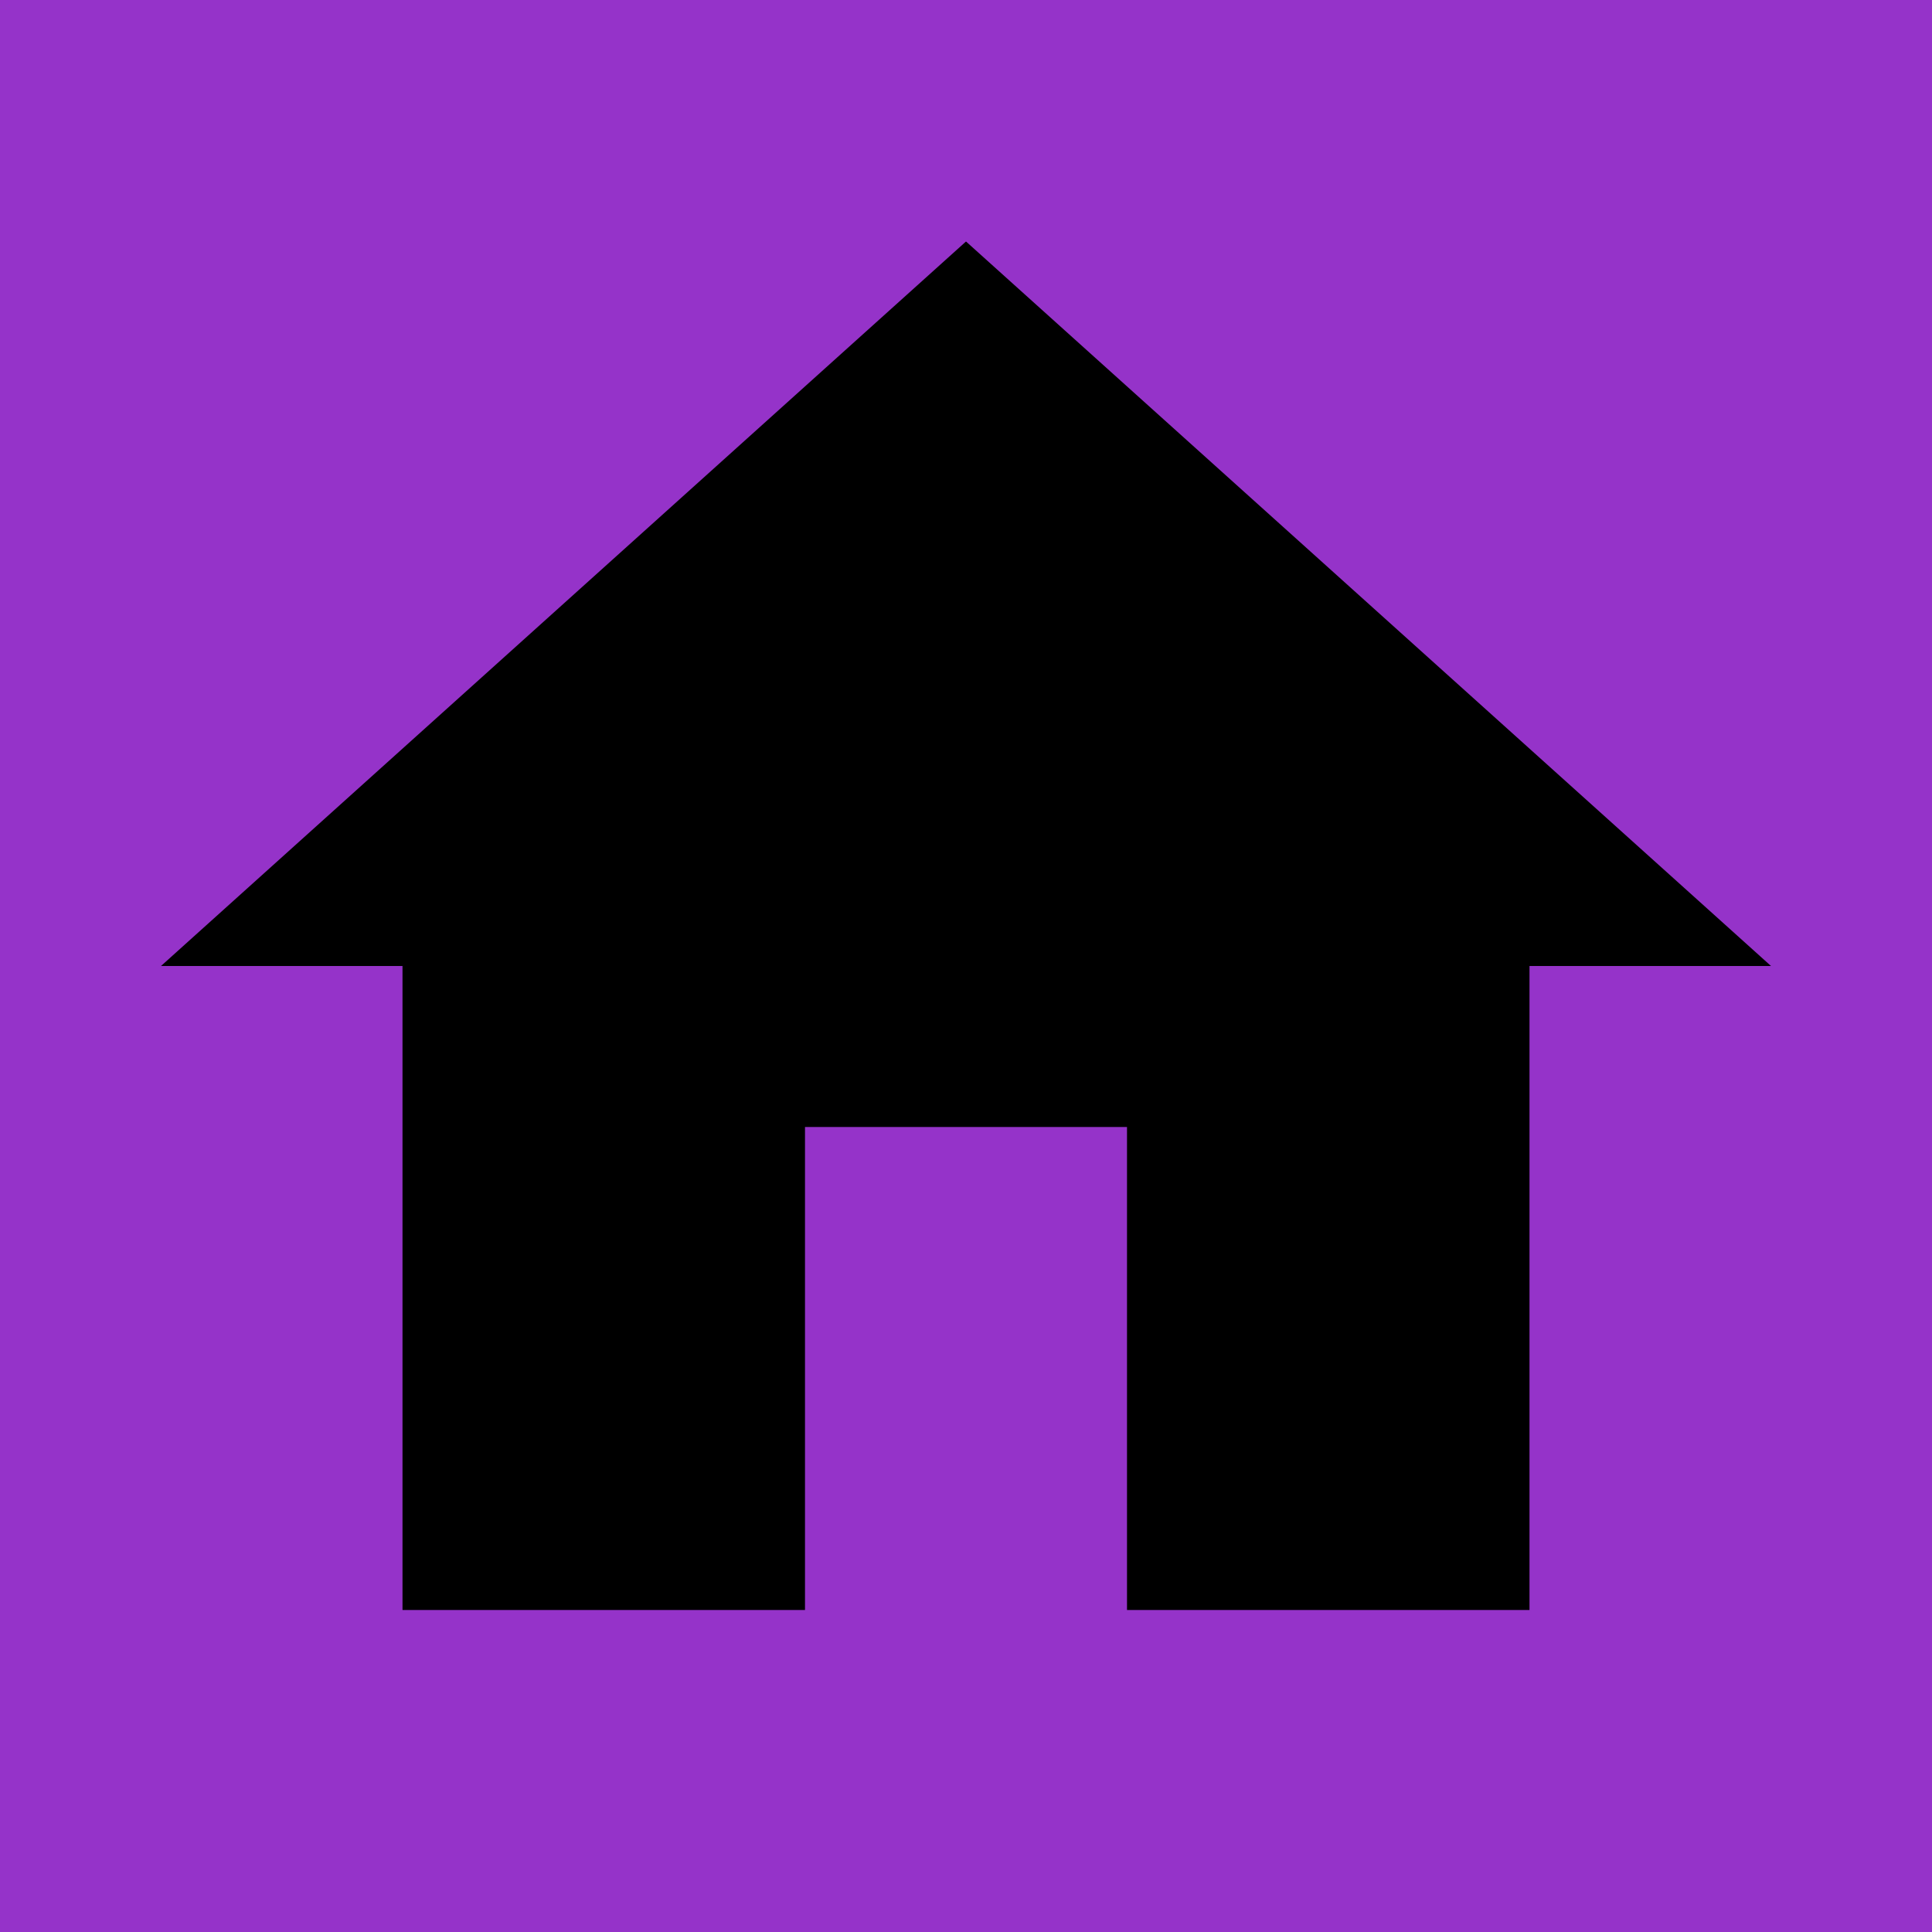
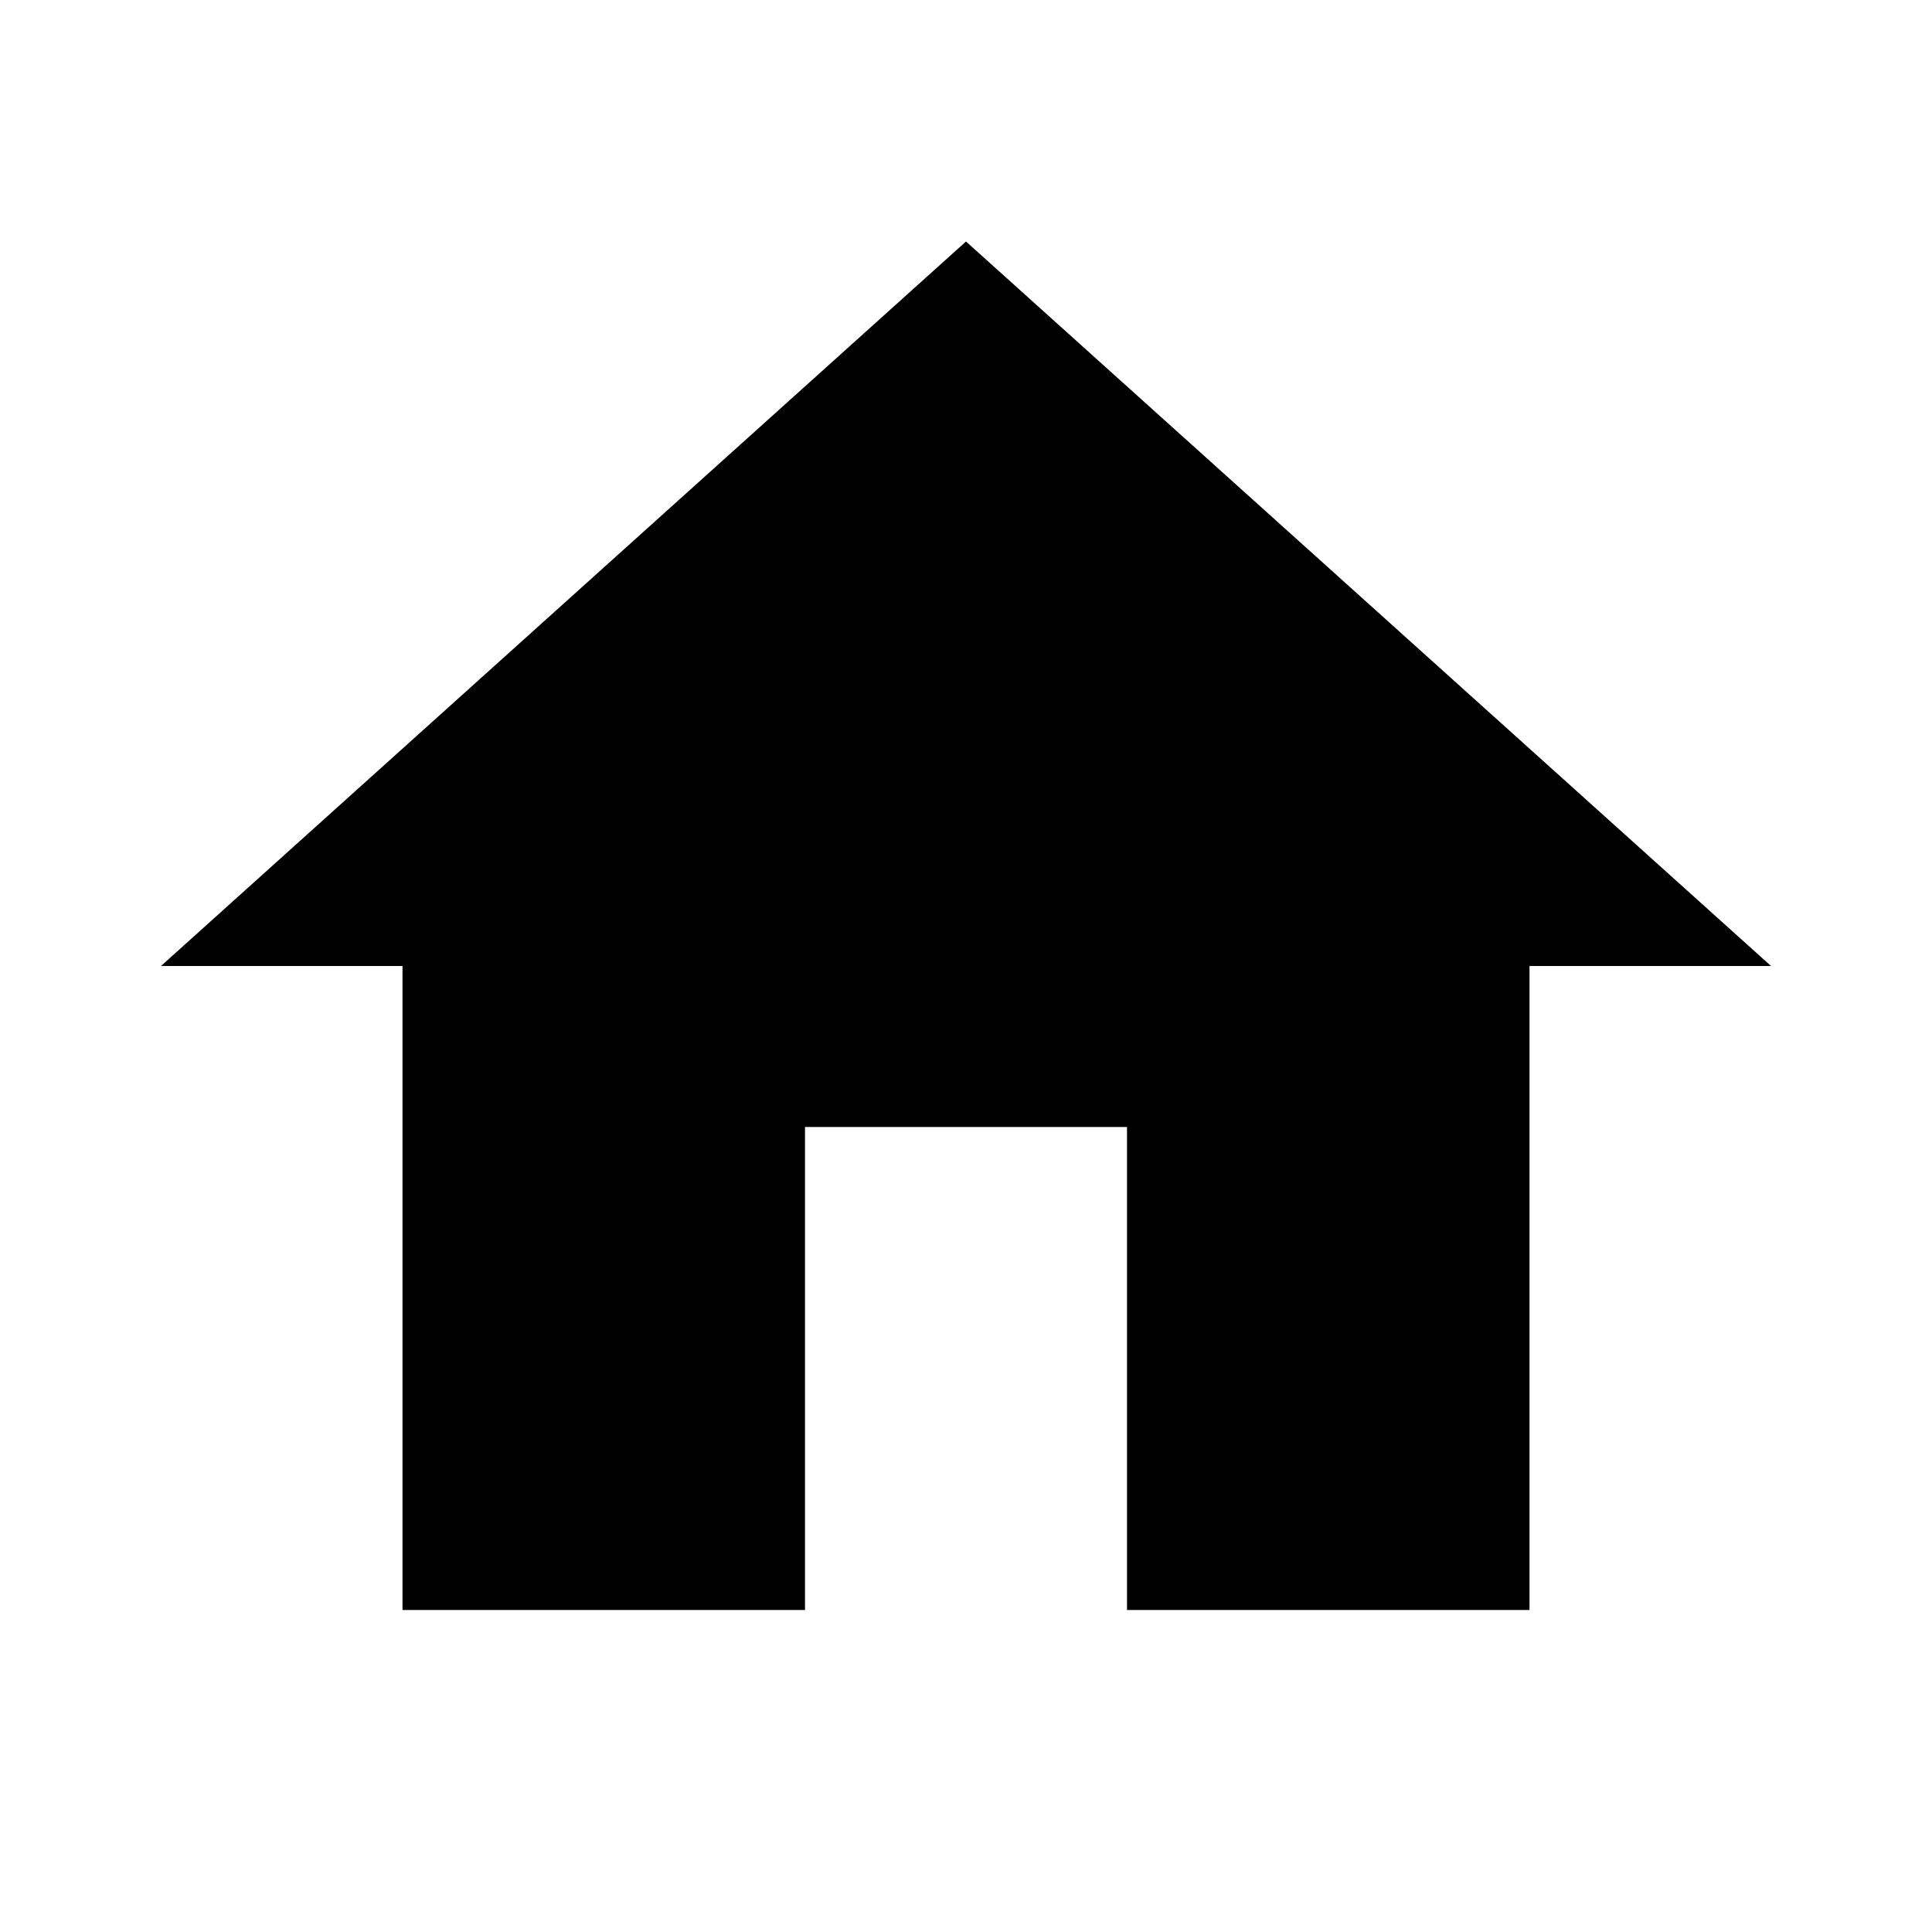
<svg xmlns="http://www.w3.org/2000/svg" height="24" viewBox="0 0 24 24" width="24">
-   <path d="M0 0h24v24H0z" fill="#9533c9" />
+   <path d="M0 0h24v24H0z" fill="none" />
  <path d="M10 20v-6h4v6h5v-8h3L12 3 2 12h3v8z" />
</svg>
